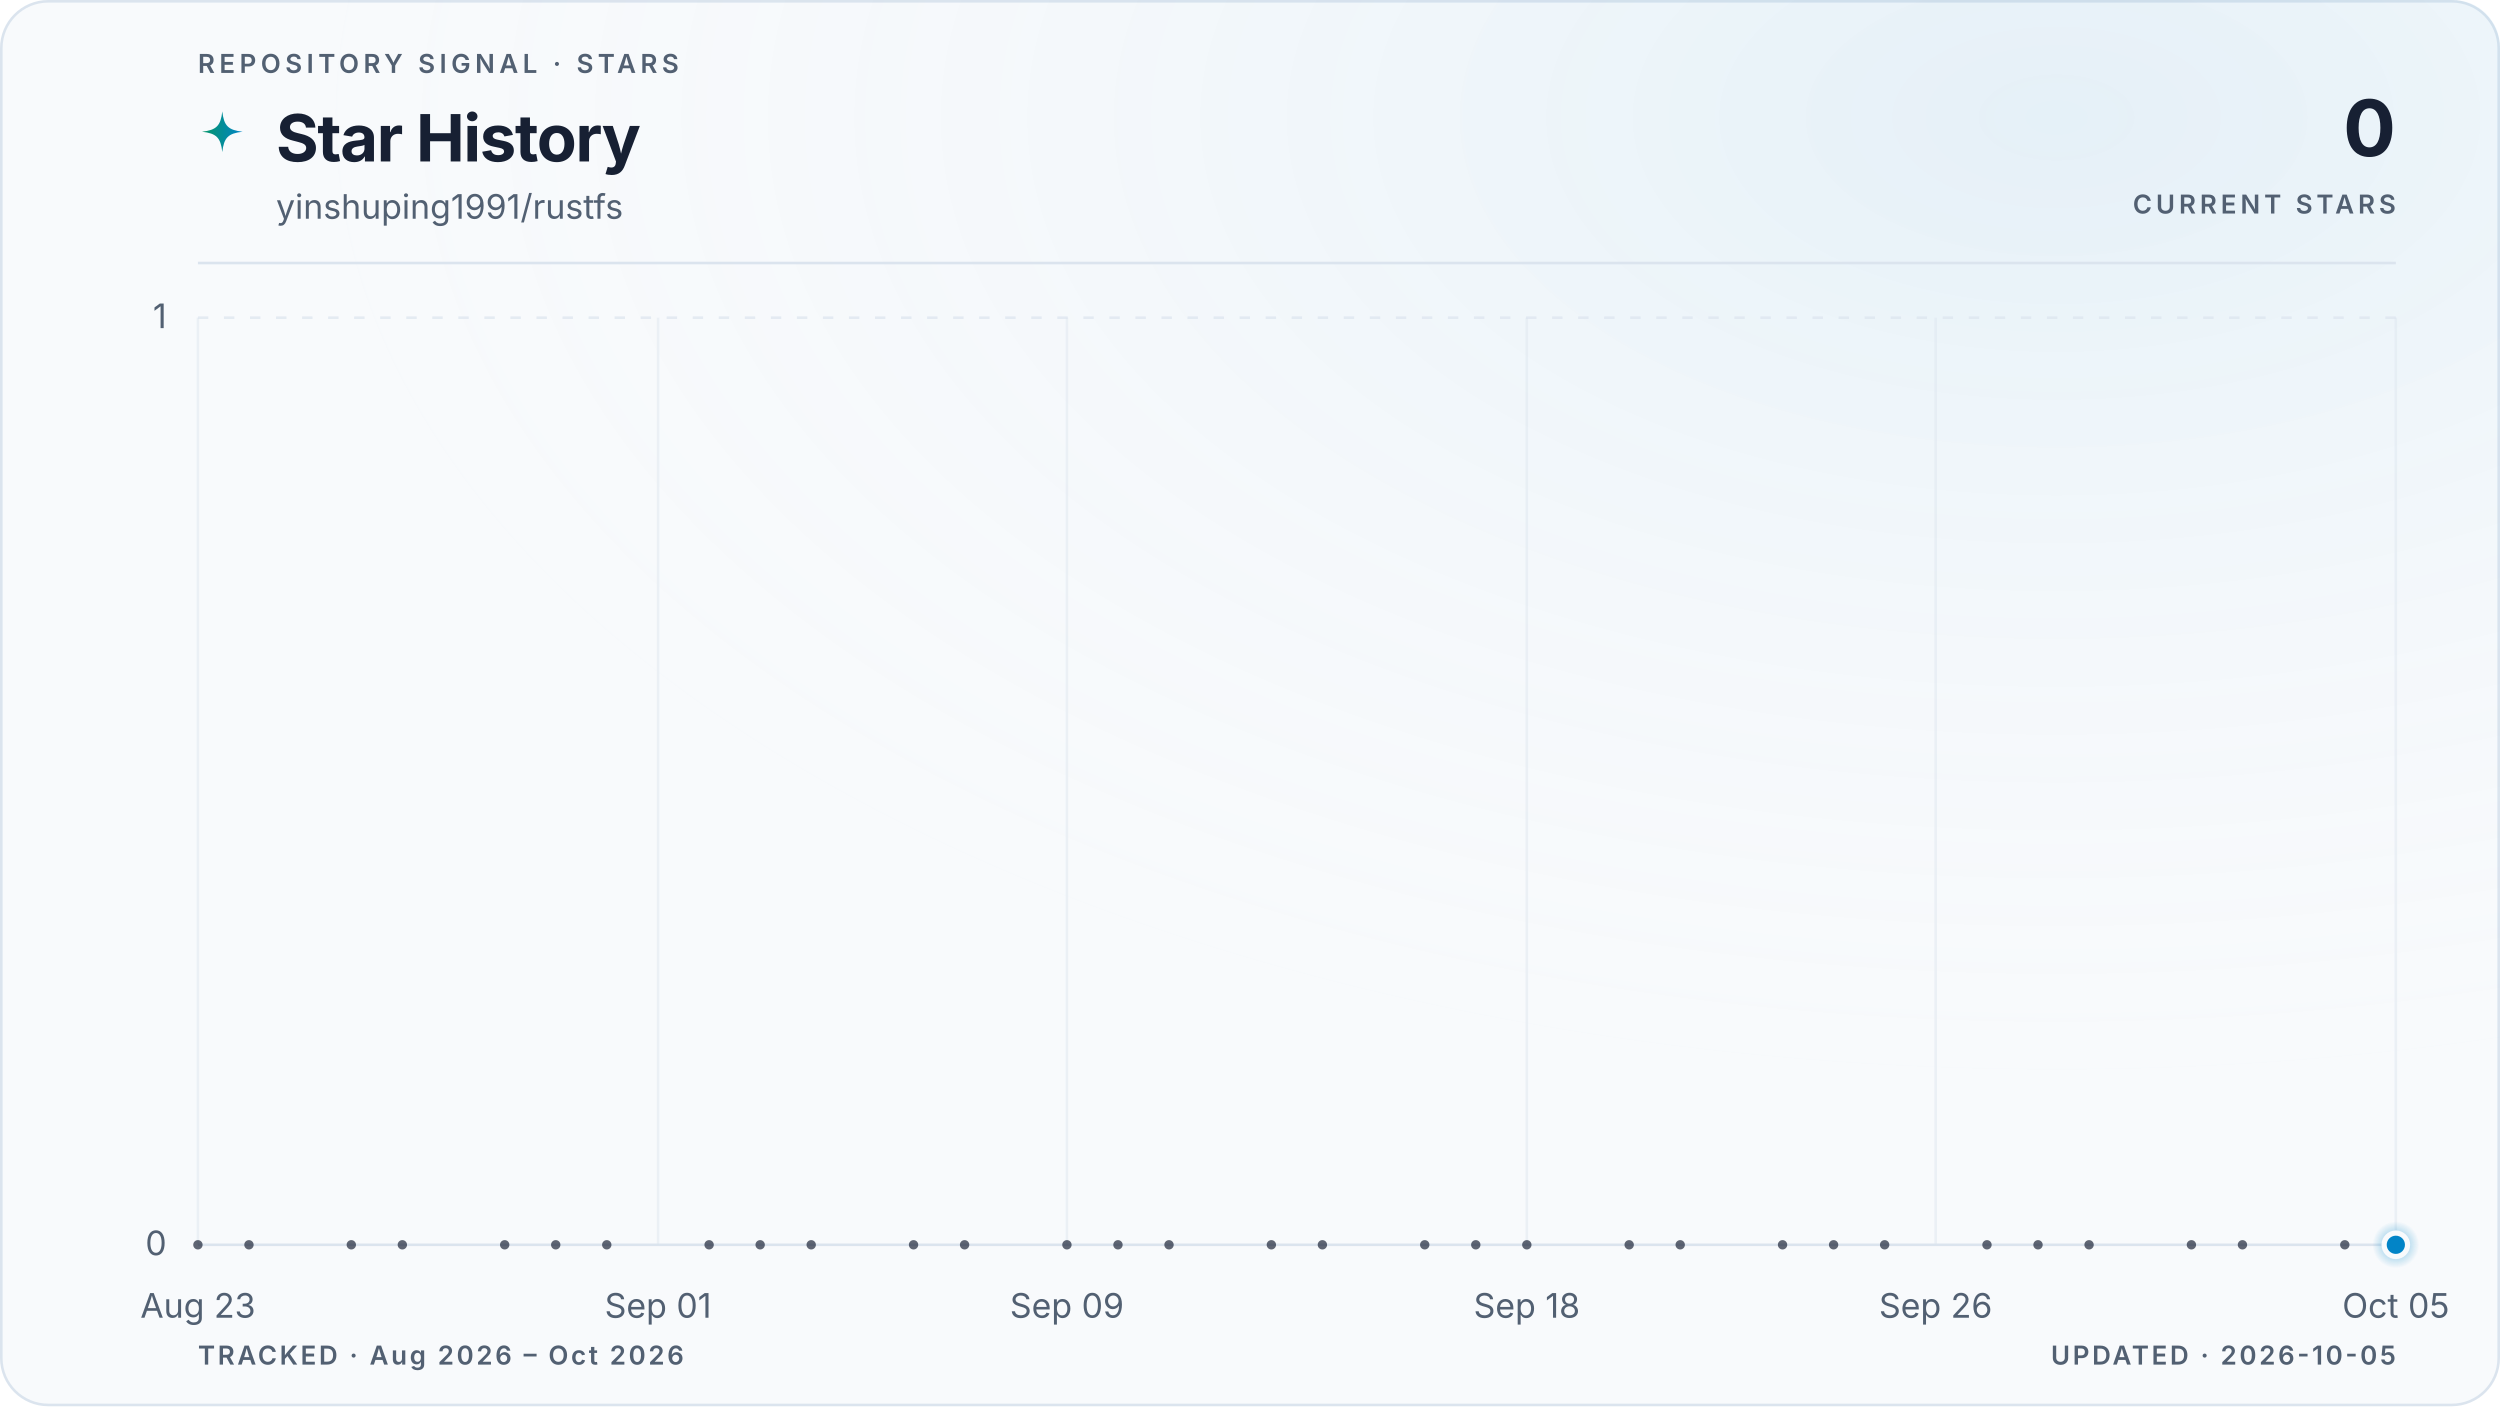
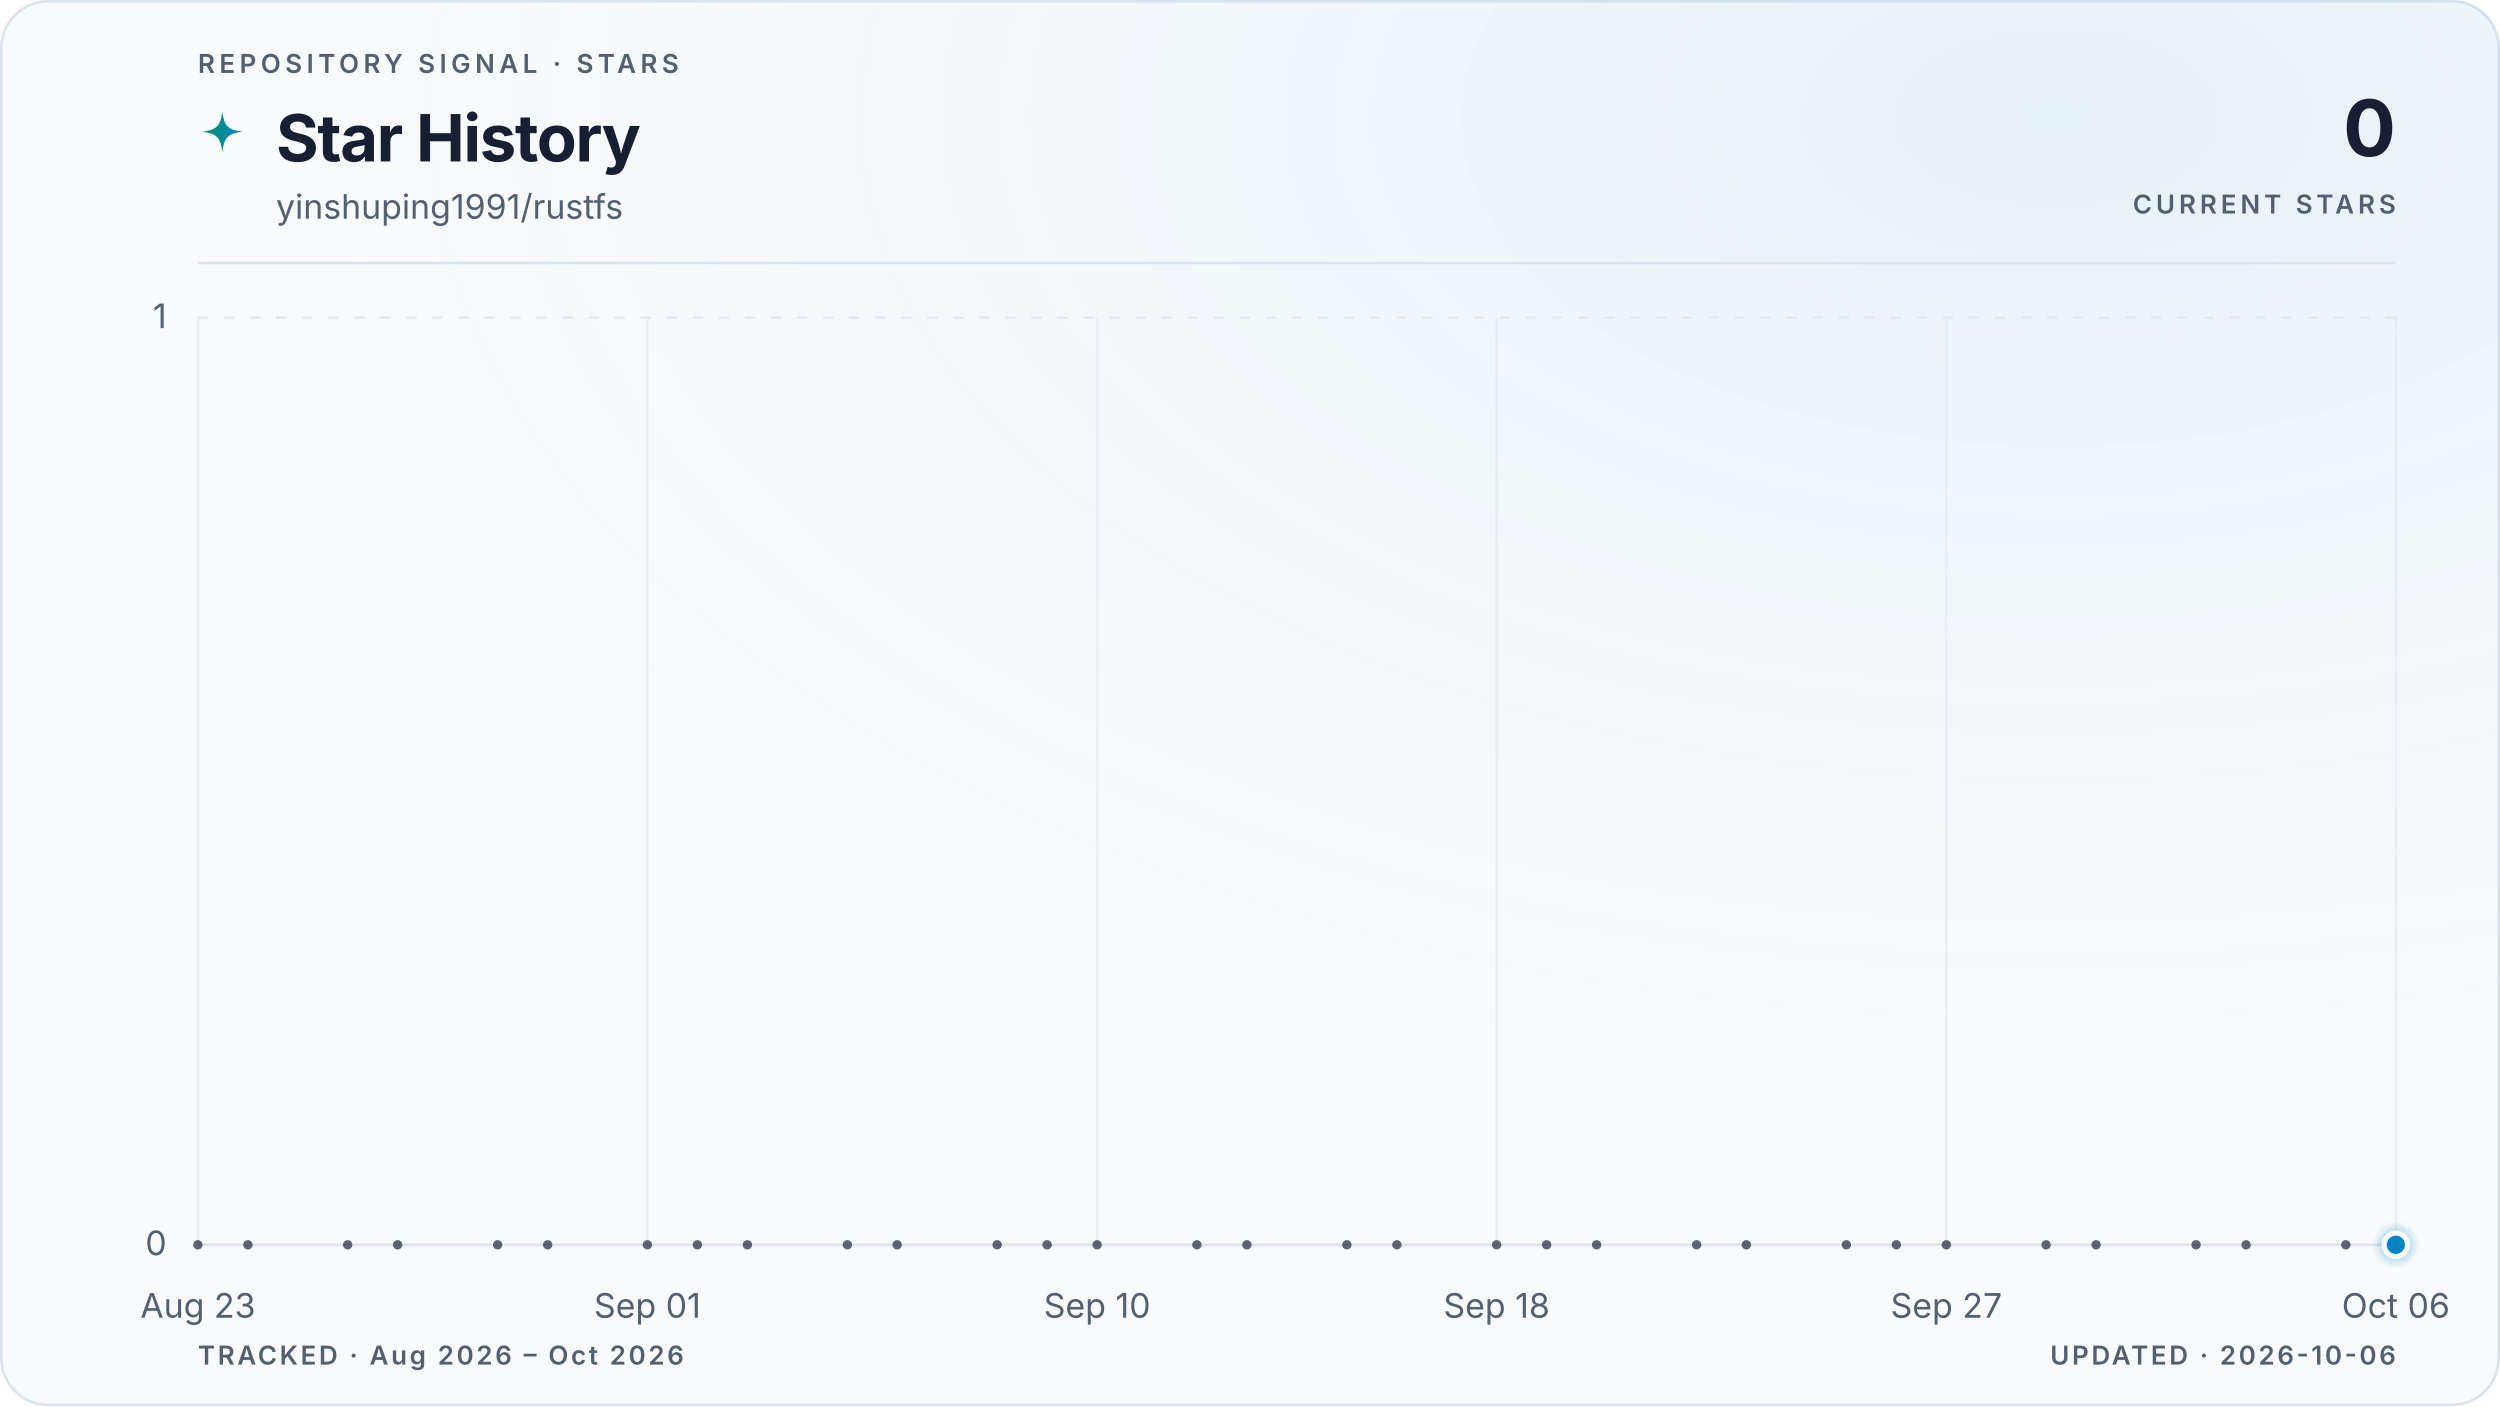
<svg xmlns="http://www.w3.org/2000/svg" viewBox="0 0 960 540" role="img" aria-labelledby="title description" data-style="gradient" data-variant="glow" data-layout="editorial" data-animated="true">
  <defs>
    <linearGradient id="trend" x1="0" y1="0" x2="1" y2="0">
      <stop offset="0%" stop-color="#059669" />
      <stop offset="100%" stop-color="#0284c7" />
    </linearGradient>
    <linearGradient id="area" x1="0" y1="0" x2="0" y2="1">
      <stop offset="0%" stop-color="#059669" stop-opacity="0.22" />
      <stop offset="55%" stop-color="#0284c7" stop-opacity="0.06" />
      <stop offset="100%" stop-color="#0284c7" stop-opacity="0" />
    </linearGradient>
    <radialGradient id="marker-halo" cx="50%" cy="50%" r="50%">
      <stop offset="0%" stop-color="#0284c7" stop-opacity="0.55" />
      <stop offset="100%" stop-color="#0284c7" stop-opacity="0" />
    </radialGradient>
    <radialGradient id="surface-glow" cx="82%" cy="8%" r="70%">
      <stop offset="0%" stop-color="#0284c7" stop-opacity="0.08" />
      <stop offset="100%" stop-color="#f8fafc" stop-opacity="0" />
    </radialGradient>
    <filter id="trend-glow" x="-20%" y="-20%" width="140%" height="140%">
      <feGaussianBlur stdDeviation="5" />
    </filter>
  </defs>
  <style>
.trend-enter{transform-box:fill-box;transform-origin:center;animation:trend-enter 520ms cubic-bezier(0.16,1,0.3,1)}
.marker-enter{transform-box:fill-box;transform-origin:center;animation:marker-enter 320ms cubic-bezier(0.16,1,0.3,1) 200ms both}
.marker-pulse{transform-box:fill-box;transform-origin:center;animation:marker-pulse 2.6s ease-out infinite}
@keyframes trend-enter{from{opacity:.35;transform:translateY(10px)}to{opacity:1;transform:translateY(0)}}
@keyframes marker-enter{from{opacity:0;transform:scale(.4)}to{opacity:1;transform:scale(1)}}
@keyframes marker-pulse{0%{opacity:.5;transform:scale(.7)}70%,100%{opacity:0;transform:scale(2.1)}}
@media (prefers-reduced-motion:reduce){.trend-enter,.marker-enter,.marker-pulse{animation:none!important}}
@media (prefers-reduced-motion:reduce){.marker-pulse{opacity:0}}
</style>
  <rect x="0.5" y="0.5" width="959" height="539" fill="#f8fafc" stroke="#dbe4ee" stroke-width="1" rx="18" />
  <rect width="960" height="540" fill="url(#surface-glow)" rx="18" />
  <text x="76" y="28" fill="#526072" font-family="ui-sans-serif, system-ui, -apple-system, BlinkMacSystemFont, 'Segoe UI', sans-serif" font-size="10" font-weight="600" letter-spacing="1.7">REPOSITORY SIGNAL · STARS</text>
  <path d="M12 1c.8 7.1 2.9 9.2 10 10-7.1.8-9.2 2.9-10 10-.8-7.1-2.9-9.2-10-10 7.1-.8 9.2-2.9 10-10Z" transform="translate(76 42) scale(.78)" fill="url(#trend)" aria-hidden="true" />
  <text x="106" y="62" fill="#172033" font-family="ui-sans-serif, system-ui, -apple-system, BlinkMacSystemFont, 'Segoe UI', sans-serif" font-size="25" font-weight="700" letter-spacing="-0.5">Star History</text>
  <text x="106" y="84" fill="#526072" font-family="ui-sans-serif, system-ui, -apple-system, BlinkMacSystemFont, 'Segoe UI', sans-serif" font-size="13">yinshuping1991/rustfs</text>
  <text x="920" y="60" fill="#172033" font-family="ui-sans-serif, system-ui, -apple-system, BlinkMacSystemFont, 'Segoe UI', sans-serif" font-size="30" font-weight="700" letter-spacing="-0.6" text-anchor="end">0</text>
  <text x="920" y="82" fill="#526072" font-family="ui-sans-serif, system-ui, -apple-system, BlinkMacSystemFont, 'Segoe UI', sans-serif" font-size="10" font-weight="600" letter-spacing="1.5" text-anchor="end">CURRENT STARS</text>
  <line x1="76" y1="101" x2="920" y2="101" stroke="#dbe4ee" stroke-width="1" />
  <line x1="76" y1="478.0" x2="920" y2="478.0" stroke="#dbe4ee" stroke-width="1" stroke-dasharray="0" opacity="1" />
  <text x="64" y="482.0" fill="#526072" font-family="ui-sans-serif, system-ui, -apple-system, BlinkMacSystemFont, 'Segoe UI', sans-serif" font-size="13" text-anchor="end">0</text>
  <line x1="76" y1="122.0" x2="920" y2="122.0" stroke="#dbe4ee" stroke-width="1" stroke-dasharray="4 6" opacity="0.7" />
  <text x="64" y="126.0" fill="#526072" font-family="ui-sans-serif, system-ui, -apple-system, BlinkMacSystemFont, 'Segoe UI', sans-serif" font-size="13" text-anchor="end">1</text>
  <line x1="76.0" y1="122" x2="76.0" y2="478" stroke="#dbe4ee" stroke-width="1" opacity="0.45" />
  <text x="76.0" y="506" fill="#526072" font-family="ui-sans-serif, system-ui, -apple-system, BlinkMacSystemFont, 'Segoe UI', sans-serif" font-size="13" text-anchor="middle">Aug 23</text>
-   <line x1="252.7" y1="122" x2="252.7" y2="478" stroke="#dbe4ee" stroke-width="1" opacity="0.45" />
-   <text x="252.7" y="506" fill="#526072" font-family="ui-sans-serif, system-ui, -apple-system, BlinkMacSystemFont, 'Segoe UI', sans-serif" font-size="13" text-anchor="middle">Sep 01</text>
-   <line x1="409.7" y1="122" x2="409.7" y2="478" stroke="#dbe4ee" stroke-width="1" opacity="0.45" />
-   <text x="409.7" y="506" fill="#526072" font-family="ui-sans-serif, system-ui, -apple-system, BlinkMacSystemFont, 'Segoe UI', sans-serif" font-size="13" text-anchor="middle">Sep 09</text>
-   <line x1="586.3" y1="122" x2="586.3" y2="478" stroke="#dbe4ee" stroke-width="1" opacity="0.45" />
-   <text x="586.3" y="506" fill="#526072" font-family="ui-sans-serif, system-ui, -apple-system, BlinkMacSystemFont, 'Segoe UI', sans-serif" font-size="13" text-anchor="middle">Sep 18</text>
-   <line x1="743.3" y1="122" x2="743.3" y2="478" stroke="#dbe4ee" stroke-width="1" opacity="0.45" />
-   <text x="743.3" y="506" fill="#526072" font-family="ui-sans-serif, system-ui, -apple-system, BlinkMacSystemFont, 'Segoe UI', sans-serif" font-size="13" text-anchor="middle">Sep 26</text>
+   <line x1="248.6" y1="122" x2="248.6" y2="478" stroke="#dbe4ee" stroke-width="1" opacity="0.45" />
+   <text x="248.6" y="506" fill="#526072" font-family="ui-sans-serif, system-ui, -apple-system, BlinkMacSystemFont, 'Segoe UI', sans-serif" font-size="13" text-anchor="middle">Sep 01</text>
+   <line x1="421.3" y1="122" x2="421.3" y2="478" stroke="#dbe4ee" stroke-width="1" opacity="0.45" />
+   <text x="421.3" y="506" fill="#526072" font-family="ui-sans-serif, system-ui, -apple-system, BlinkMacSystemFont, 'Segoe UI', sans-serif" font-size="13" text-anchor="middle">Sep 10</text>
+   <line x1="574.7" y1="122" x2="574.7" y2="478" stroke="#dbe4ee" stroke-width="1" opacity="0.45" />
+   <text x="574.7" y="506" fill="#526072" font-family="ui-sans-serif, system-ui, -apple-system, BlinkMacSystemFont, 'Segoe UI', sans-serif" font-size="13" text-anchor="middle">Sep 18</text>
+   <line x1="747.4" y1="122" x2="747.4" y2="478" stroke="#dbe4ee" stroke-width="1" opacity="0.45" />
+   <text x="747.4" y="506" fill="#526072" font-family="ui-sans-serif, system-ui, -apple-system, BlinkMacSystemFont, 'Segoe UI', sans-serif" font-size="13" text-anchor="middle">Sep 27</text>
  <line x1="920.0" y1="122" x2="920.0" y2="478" stroke="#dbe4ee" stroke-width="1" opacity="0.45" />
-   <text x="920.0" y="506" fill="#526072" font-family="ui-sans-serif, system-ui, -apple-system, BlinkMacSystemFont, 'Segoe UI', sans-serif" font-size="13" text-anchor="middle">Oct 05</text>
+   <text x="920.0" y="506" fill="#526072" font-family="ui-sans-serif, system-ui, -apple-system, BlinkMacSystemFont, 'Segoe UI', sans-serif" font-size="13" text-anchor="middle">Oct 06</text>
  <g class="trend-enter">
-     <path d="M 76.0 478.0 C 82.5 478.0, 89.1 478.0, 95.6 478.0 C 102.2 478.0, 108.7 478.0, 115.3 478.0 C 121.8 478.0, 128.3 478.0, 134.9 478.0 C 141.4 478.0, 148.0 478.0, 154.5 478.0 C 161.1 478.0, 167.6 478.0, 174.1 478.0 C 180.7 478.0, 187.2 478.0, 193.8 478.0 C 200.3 478.0, 206.9 478.0, 213.4 478.0 C 219.9 478.0, 226.5 478.0, 233.0 478.0 C 239.6 478.0, 246.1 478.0, 252.7 478.0 C 259.2 478.0, 265.7 478.0, 272.3 478.0 C 278.8 478.0, 285.4 478.0, 291.9 478.0 C 298.4 478.0, 305.0 478.0, 311.5 478.0 C 318.1 478.0, 324.6 478.0, 331.2 478.0 C 337.7 478.0, 344.2 478.0, 350.8 478.0 C 357.3 478.0, 363.9 478.0, 370.4 478.0 C 377.0 478.0, 383.5 478.0, 390.0 478.0 C 396.6 478.0, 403.1 478.0, 409.7 478.0 C 416.2 478.0, 422.8 478.0, 429.3 478.0 C 435.8 478.0, 442.4 478.0, 448.9 478.0 C 455.5 478.0, 462.0 478.0, 468.6 478.0 C 475.1 478.0, 481.6 478.0, 488.2 478.0 C 494.7 478.0, 501.3 478.0, 507.8 478.0 C 514.4 478.0, 520.9 478.0, 527.4 478.0 C 534.0 478.0, 540.5 478.0, 547.1 478.0 C 553.6 478.0, 560.2 478.0, 566.7 478.0 C 573.2 478.0, 579.8 478.0, 586.3 478.0 C 592.9 478.0, 599.4 478.0, 606.0 478.0 C 612.5 478.0, 619.0 478.0, 625.6 478.0 C 632.1 478.0, 638.7 478.0, 645.2 478.0 C 651.8 478.0, 658.3 478.0, 664.8 478.0 C 671.4 478.0, 677.9 478.0, 684.5 478.0 C 691.0 478.0, 697.6 478.0, 704.1 478.0 C 710.6 478.0, 717.2 478.0, 723.7 478.0 C 730.3 478.0, 736.8 478.0, 743.3 478.0 C 749.9 478.0, 756.4 478.0, 763.0 478.0 C 769.5 478.0, 776.1 478.0, 782.6 478.0 C 789.1 478.0, 795.7 478.0, 802.2 478.0 C 808.8 478.0, 815.3 478.0, 821.9 478.0 C 828.4 478.0, 834.9 478.0, 841.5 478.0 C 848.0 478.0, 854.6 478.0, 861.1 478.0 C 867.7 478.0, 874.2 478.0, 880.7 478.0 C 887.3 478.0, 893.8 478.0, 900.4 478.0 C 906.9 478.0, 913.5 478.0, 920.0 478.0 L 920.0 478.0 L 76.0 478.0 Z" fill="url(#area)" />
-     <path d="M 76.0 478.0 C 82.5 478.0, 89.1 478.0, 95.6 478.0 C 102.2 478.0, 108.7 478.0, 115.3 478.0 C 121.8 478.0, 128.3 478.0, 134.9 478.0 C 141.4 478.0, 148.0 478.0, 154.5 478.0 C 161.1 478.0, 167.6 478.0, 174.1 478.0 C 180.7 478.0, 187.2 478.0, 193.8 478.0 C 200.3 478.0, 206.9 478.0, 213.4 478.0 C 219.9 478.0, 226.5 478.0, 233.0 478.0 C 239.6 478.0, 246.1 478.0, 252.7 478.0 C 259.2 478.0, 265.7 478.0, 272.3 478.0 C 278.8 478.0, 285.4 478.0, 291.9 478.0 C 298.4 478.0, 305.0 478.0, 311.5 478.0 C 318.1 478.0, 324.6 478.0, 331.2 478.0 C 337.7 478.0, 344.2 478.0, 350.8 478.0 C 357.3 478.0, 363.9 478.0, 370.4 478.0 C 377.0 478.0, 383.5 478.0, 390.0 478.0 C 396.6 478.0, 403.1 478.0, 409.7 478.0 C 416.2 478.0, 422.8 478.0, 429.3 478.0 C 435.8 478.0, 442.4 478.0, 448.9 478.0 C 455.5 478.0, 462.0 478.0, 468.6 478.0 C 475.1 478.0, 481.6 478.0, 488.2 478.0 C 494.7 478.0, 501.3 478.0, 507.8 478.0 C 514.4 478.0, 520.9 478.0, 527.4 478.0 C 534.0 478.0, 540.5 478.0, 547.1 478.0 C 553.6 478.0, 560.2 478.0, 566.7 478.0 C 573.2 478.0, 579.8 478.0, 586.3 478.0 C 592.9 478.0, 599.4 478.0, 606.0 478.0 C 612.5 478.0, 619.0 478.0, 625.6 478.0 C 632.1 478.0, 638.7 478.0, 645.2 478.0 C 651.8 478.0, 658.3 478.0, 664.8 478.0 C 671.4 478.0, 677.9 478.0, 684.5 478.0 C 691.0 478.0, 697.6 478.0, 704.1 478.0 C 710.6 478.0, 717.2 478.0, 723.7 478.0 C 730.3 478.0, 736.8 478.0, 743.3 478.0 C 749.9 478.0, 756.4 478.0, 763.0 478.0 C 769.5 478.0, 776.1 478.0, 782.6 478.0 C 789.1 478.0, 795.7 478.0, 802.2 478.0 C 808.8 478.0, 815.3 478.0, 821.9 478.0 C 828.4 478.0, 834.9 478.0, 841.5 478.0 C 848.0 478.0, 854.6 478.0, 861.1 478.0 C 867.7 478.0, 874.2 478.0, 880.7 478.0 C 887.3 478.0, 893.8 478.0, 900.4 478.0 C 906.9 478.0, 913.5 478.0, 920.0 478.0" fill="none" stroke="url(#trend)" stroke-width="10" stroke-linecap="round" stroke-linejoin="round" opacity="0.10" filter="url(#trend-glow)" />
-     <path d="M 76.0 478.0 C 82.5 478.0, 89.1 478.0, 95.6 478.0 C 102.2 478.0, 108.7 478.0, 115.3 478.0 C 121.8 478.0, 128.3 478.0, 134.9 478.0 C 141.4 478.0, 148.0 478.0, 154.5 478.0 C 161.1 478.0, 167.6 478.0, 174.1 478.0 C 180.7 478.0, 187.2 478.0, 193.8 478.0 C 200.3 478.0, 206.9 478.0, 213.4 478.0 C 219.9 478.0, 226.5 478.0, 233.0 478.0 C 239.6 478.0, 246.1 478.0, 252.7 478.0 C 259.2 478.0, 265.7 478.0, 272.3 478.0 C 278.8 478.0, 285.4 478.0, 291.9 478.0 C 298.4 478.0, 305.0 478.0, 311.5 478.0 C 318.1 478.0, 324.6 478.0, 331.2 478.0 C 337.7 478.0, 344.2 478.0, 350.8 478.0 C 357.3 478.0, 363.9 478.0, 370.4 478.0 C 377.0 478.0, 383.5 478.0, 390.0 478.0 C 396.6 478.0, 403.1 478.0, 409.7 478.0 C 416.2 478.0, 422.8 478.0, 429.3 478.0 C 435.8 478.0, 442.4 478.0, 448.9 478.0 C 455.5 478.0, 462.0 478.0, 468.6 478.0 C 475.1 478.0, 481.6 478.0, 488.2 478.0 C 494.7 478.0, 501.3 478.0, 507.8 478.0 C 514.4 478.0, 520.9 478.0, 527.4 478.0 C 534.0 478.0, 540.5 478.0, 547.1 478.0 C 553.6 478.0, 560.2 478.0, 566.7 478.0 C 573.2 478.0, 579.8 478.0, 586.3 478.0 C 592.9 478.0, 599.4 478.0, 606.0 478.0 C 612.5 478.0, 619.0 478.0, 625.6 478.0 C 632.1 478.0, 638.7 478.0, 645.2 478.0 C 651.8 478.0, 658.3 478.0, 664.8 478.0 C 671.4 478.0, 677.9 478.0, 684.5 478.0 C 691.0 478.0, 697.6 478.0, 704.1 478.0 C 710.6 478.0, 717.2 478.0, 723.7 478.0 C 730.3 478.0, 736.8 478.0, 743.3 478.0 C 749.9 478.0, 756.4 478.0, 763.0 478.0 C 769.5 478.0, 776.1 478.0, 782.6 478.0 C 789.1 478.0, 795.7 478.0, 802.2 478.0 C 808.8 478.0, 815.3 478.0, 821.9 478.0 C 828.4 478.0, 834.9 478.0, 841.5 478.0 C 848.0 478.0, 854.6 478.0, 861.1 478.0 C 867.7 478.0, 874.2 478.0, 880.7 478.0 C 887.3 478.0, 893.8 478.0, 900.4 478.0 C 906.9 478.0, 913.5 478.0, 920.0 478.0" fill="none" stroke="url(#trend)" stroke-width="3" stroke-linecap="round" stroke-linejoin="round" />
+     <path d="M 76.0 478.0 C 82.4 478.0, 88.8 478.0, 95.2 478.0 C 101.6 478.0, 108.0 478.0, 114.4 478.0 C 120.8 478.0, 127.2 478.0, 133.5 478.0 C 139.9 478.0, 146.3 478.0, 152.7 478.0 C 159.1 478.0, 165.5 478.0, 171.9 478.0 C 178.3 478.0, 184.7 478.0, 191.1 478.0 C 197.5 478.0, 203.9 478.0, 210.3 478.0 C 216.7 478.0, 223.1 478.0, 229.5 478.0 C 235.8 478.0, 242.2 478.0, 248.6 478.0 C 255.0 478.0, 261.4 478.0, 267.8 478.0 C 274.2 478.0, 280.6 478.0, 287.0 478.0 C 293.4 478.0, 299.8 478.0, 306.2 478.0 C 312.6 478.0, 319.0 478.0, 325.4 478.0 C 331.8 478.0, 338.2 478.0, 344.5 478.0 C 350.9 478.0, 357.3 478.0, 363.7 478.0 C 370.1 478.0, 376.5 478.0, 382.9 478.0 C 389.3 478.0, 395.7 478.0, 402.1 478.0 C 408.5 478.0, 414.9 478.0, 421.3 478.0 C 427.7 478.0, 434.1 478.0, 440.5 478.0 C 446.8 478.0, 453.2 478.0, 459.6 478.0 C 466.0 478.0, 472.4 478.0, 478.8 478.0 C 485.2 478.0, 491.6 478.0, 498.0 478.0 C 504.4 478.0, 510.8 478.0, 517.2 478.0 C 523.6 478.0, 530.0 478.0, 536.4 478.0 C 542.8 478.0, 549.2 478.0, 555.5 478.0 C 561.9 478.0, 568.3 478.0, 574.7 478.0 C 581.1 478.0, 587.5 478.0, 593.9 478.0 C 600.3 478.0, 606.7 478.0, 613.1 478.0 C 619.5 478.0, 625.9 478.0, 632.3 478.0 C 638.7 478.0, 645.1 478.0, 651.5 478.0 C 657.8 478.0, 664.2 478.0, 670.6 478.0 C 677.0 478.0, 683.4 478.0, 689.8 478.0 C 696.2 478.0, 702.6 478.0, 709.0 478.0 C 715.4 478.0, 721.8 478.0, 728.2 478.0 C 734.6 478.0, 741.0 478.0, 747.4 478.0 C 753.8 478.0, 760.2 478.0, 766.5 478.0 C 772.9 478.0, 779.3 478.0, 785.7 478.0 C 792.1 478.0, 798.5 478.0, 804.9 478.0 C 811.3 478.0, 817.7 478.0, 824.1 478.0 C 830.5 478.0, 836.9 478.0, 843.3 478.0 C 849.7 478.0, 856.1 478.0, 862.5 478.0 C 868.8 478.0, 875.2 478.0, 881.6 478.0 C 888.0 478.0, 894.4 478.0, 900.8 478.0 C 907.2 478.0, 913.6 478.0, 920.0 478.0 L 920.0 478.0 L 76.0 478.0 Z" fill="url(#area)" />
+     <path d="M 76.0 478.0 C 82.4 478.0, 88.8 478.0, 95.2 478.0 C 101.6 478.0, 108.0 478.0, 114.4 478.0 C 120.8 478.0, 127.2 478.0, 133.5 478.0 C 139.9 478.0, 146.3 478.0, 152.7 478.0 C 159.1 478.0, 165.5 478.0, 171.9 478.0 C 178.3 478.0, 184.7 478.0, 191.1 478.0 C 197.5 478.0, 203.9 478.0, 210.3 478.0 C 216.7 478.0, 223.1 478.0, 229.5 478.0 C 235.8 478.0, 242.2 478.0, 248.6 478.0 C 255.0 478.0, 261.4 478.0, 267.8 478.0 C 274.2 478.0, 280.6 478.0, 287.0 478.0 C 293.4 478.0, 299.8 478.0, 306.2 478.0 C 312.6 478.0, 319.0 478.0, 325.4 478.0 C 331.8 478.0, 338.2 478.0, 344.5 478.0 C 350.9 478.0, 357.3 478.0, 363.7 478.0 C 370.1 478.0, 376.5 478.0, 382.9 478.0 C 389.3 478.0, 395.7 478.0, 402.1 478.0 C 408.5 478.0, 414.9 478.0, 421.3 478.0 C 427.7 478.0, 434.1 478.0, 440.5 478.0 C 446.8 478.0, 453.2 478.0, 459.6 478.0 C 466.0 478.0, 472.4 478.0, 478.8 478.0 C 485.2 478.0, 491.6 478.0, 498.0 478.0 C 504.4 478.0, 510.8 478.0, 517.2 478.0 C 523.6 478.0, 530.0 478.0, 536.4 478.0 C 542.8 478.0, 549.2 478.0, 555.5 478.0 C 561.9 478.0, 568.3 478.0, 574.7 478.0 C 581.1 478.0, 587.5 478.0, 593.9 478.0 C 600.3 478.0, 606.7 478.0, 613.1 478.0 C 619.5 478.0, 625.9 478.0, 632.3 478.0 C 638.7 478.0, 645.1 478.0, 651.5 478.0 C 657.8 478.0, 664.2 478.0, 670.6 478.0 C 677.0 478.0, 683.4 478.0, 689.8 478.0 C 696.2 478.0, 702.6 478.0, 709.0 478.0 C 715.4 478.0, 721.8 478.0, 728.2 478.0 C 734.6 478.0, 741.0 478.0, 747.4 478.0 C 753.8 478.0, 760.2 478.0, 766.5 478.0 C 772.9 478.0, 779.3 478.0, 785.7 478.0 C 792.1 478.0, 798.5 478.0, 804.9 478.0 C 811.3 478.0, 817.7 478.0, 824.1 478.0 C 830.5 478.0, 836.9 478.0, 843.3 478.0 C 849.7 478.0, 856.1 478.0, 862.5 478.0 C 868.8 478.0, 875.2 478.0, 881.6 478.0 C 888.0 478.0, 894.4 478.0, 900.8 478.0 C 907.2 478.0, 913.6 478.0, 920.0 478.0" fill="none" stroke="url(#trend)" stroke-width="10" stroke-linecap="round" stroke-linejoin="round" opacity="0.10" filter="url(#trend-glow)" />
+     <path d="M 76.0 478.0 C 82.4 478.0, 88.8 478.0, 95.2 478.0 C 101.6 478.0, 108.0 478.0, 114.4 478.0 C 120.8 478.0, 127.2 478.0, 133.5 478.0 C 139.9 478.0, 146.3 478.0, 152.7 478.0 C 159.1 478.0, 165.5 478.0, 171.9 478.0 C 178.3 478.0, 184.7 478.0, 191.1 478.0 C 197.5 478.0, 203.9 478.0, 210.3 478.0 C 216.7 478.0, 223.1 478.0, 229.5 478.0 C 235.8 478.0, 242.2 478.0, 248.6 478.0 C 255.0 478.0, 261.4 478.0, 267.8 478.0 C 274.2 478.0, 280.6 478.0, 287.0 478.0 C 293.4 478.0, 299.8 478.0, 306.2 478.0 C 312.6 478.0, 319.0 478.0, 325.4 478.0 C 331.8 478.0, 338.2 478.0, 344.5 478.0 C 350.9 478.0, 357.3 478.0, 363.7 478.0 C 370.1 478.0, 376.5 478.0, 382.9 478.0 C 389.3 478.0, 395.7 478.0, 402.1 478.0 C 408.5 478.0, 414.9 478.0, 421.3 478.0 C 427.7 478.0, 434.1 478.0, 440.5 478.0 C 446.8 478.0, 453.2 478.0, 459.6 478.0 C 466.0 478.0, 472.4 478.0, 478.8 478.0 C 485.2 478.0, 491.6 478.0, 498.0 478.0 C 504.4 478.0, 510.8 478.0, 517.2 478.0 C 523.6 478.0, 530.0 478.0, 536.4 478.0 C 542.8 478.0, 549.2 478.0, 555.5 478.0 C 561.9 478.0, 568.3 478.0, 574.7 478.0 C 581.1 478.0, 587.5 478.0, 593.9 478.0 C 600.3 478.0, 606.7 478.0, 613.1 478.0 C 619.5 478.0, 625.9 478.0, 632.3 478.0 C 638.7 478.0, 645.1 478.0, 651.5 478.0 C 657.8 478.0, 664.2 478.0, 670.6 478.0 C 677.0 478.0, 683.4 478.0, 689.8 478.0 C 696.2 478.0, 702.6 478.0, 709.0 478.0 C 715.4 478.0, 721.8 478.0, 728.2 478.0 C 734.6 478.0, 741.0 478.0, 747.4 478.0 C 753.8 478.0, 760.2 478.0, 766.5 478.0 C 772.9 478.0, 779.3 478.0, 785.7 478.0 C 792.1 478.0, 798.5 478.0, 804.9 478.0 C 811.3 478.0, 817.7 478.0, 824.1 478.0 C 830.5 478.0, 836.9 478.0, 843.3 478.0 C 849.7 478.0, 856.1 478.0, 862.5 478.0 C 868.8 478.0, 875.2 478.0, 881.6 478.0 C 888.0 478.0, 894.4 478.0, 900.8 478.0 C 907.2 478.0, 913.6 478.0, 920.0 478.0" fill="none" stroke="url(#trend)" stroke-width="3" stroke-linecap="round" stroke-linejoin="round" />
    <g data-point-count="31" fill="#172033" opacity="0.68">
      <circle cx="76.0" cy="478.0" r="1.8" />
-       <circle cx="95.6" cy="478.0" r="1.8" />
-       <circle cx="134.9" cy="478.0" r="1.8" />
-       <circle cx="154.5" cy="478.0" r="1.8" />
-       <circle cx="193.8" cy="478.0" r="1.8" />
-       <circle cx="213.4" cy="478.0" r="1.8" />
-       <circle cx="233.0" cy="478.0" r="1.8" />
-       <circle cx="272.3" cy="478.0" r="1.8" />
-       <circle cx="291.9" cy="478.0" r="1.8" />
-       <circle cx="311.5" cy="478.0" r="1.8" />
-       <circle cx="350.8" cy="478.0" r="1.8" />
-       <circle cx="370.4" cy="478.0" r="1.8" />
-       <circle cx="409.7" cy="478.0" r="1.8" />
-       <circle cx="429.3" cy="478.0" r="1.8" />
-       <circle cx="448.9" cy="478.0" r="1.8" />
-       <circle cx="488.2" cy="478.0" r="1.8" />
-       <circle cx="507.8" cy="478.0" r="1.8" />
-       <circle cx="547.1" cy="478.0" r="1.8" />
-       <circle cx="566.7" cy="478.0" r="1.8" />
-       <circle cx="586.3" cy="478.0" r="1.8" />
-       <circle cx="625.6" cy="478.0" r="1.8" />
-       <circle cx="645.2" cy="478.0" r="1.8" />
-       <circle cx="684.5" cy="478.0" r="1.8" />
-       <circle cx="704.1" cy="478.0" r="1.8" />
-       <circle cx="723.7" cy="478.0" r="1.8" />
-       <circle cx="763.0" cy="478.0" r="1.8" />
-       <circle cx="782.6" cy="478.0" r="1.8" />
-       <circle cx="802.2" cy="478.0" r="1.8" />
-       <circle cx="841.5" cy="478.0" r="1.8" />
-       <circle cx="861.1" cy="478.0" r="1.8" />
-       <circle cx="900.4" cy="478.0" r="1.8" />
+       <circle cx="95.2" cy="478.0" r="1.8" />
+       <circle cx="133.5" cy="478.0" r="1.8" />
+       <circle cx="152.7" cy="478.0" r="1.8" />
+       <circle cx="191.1" cy="478.0" r="1.8" />
+       <circle cx="210.3" cy="478.0" r="1.8" />
+       <circle cx="248.6" cy="478.0" r="1.8" />
+       <circle cx="267.8" cy="478.0" r="1.8" />
+       <circle cx="287.0" cy="478.0" r="1.8" />
+       <circle cx="325.4" cy="478.0" r="1.8" />
+       <circle cx="344.5" cy="478.0" r="1.8" />
+       <circle cx="382.9" cy="478.0" r="1.8" />
+       <circle cx="402.1" cy="478.0" r="1.8" />
+       <circle cx="421.3" cy="478.0" r="1.8" />
+       <circle cx="459.6" cy="478.0" r="1.8" />
+       <circle cx="478.8" cy="478.0" r="1.8" />
+       <circle cx="517.2" cy="478.0" r="1.8" />
+       <circle cx="536.4" cy="478.0" r="1.8" />
+       <circle cx="574.7" cy="478.0" r="1.8" />
+       <circle cx="593.9" cy="478.0" r="1.8" />
+       <circle cx="613.1" cy="478.0" r="1.8" />
+       <circle cx="651.5" cy="478.0" r="1.8" />
+       <circle cx="670.6" cy="478.0" r="1.8" />
+       <circle cx="709.0" cy="478.0" r="1.8" />
+       <circle cx="728.2" cy="478.0" r="1.8" />
+       <circle cx="747.4" cy="478.0" r="1.8" />
+       <circle cx="785.7" cy="478.0" r="1.8" />
+       <circle cx="804.9" cy="478.0" r="1.8" />
+       <circle cx="843.3" cy="478.0" r="1.8" />
+       <circle cx="862.5" cy="478.0" r="1.8" />
+       <circle cx="900.8" cy="478.0" r="1.8" />
    </g>
  </g>
  <g class="marker-enter">
    <circle class="marker-pulse" cx="920.0" cy="478.0" r="9" fill="url(#marker-halo)" />
    <circle cx="920.0" cy="478.0" r="4.5" fill="#0284c7" stroke="#f8fafc" stroke-width="2" />
  </g>
  <text x="76" y="524" fill="#526072" font-family="ui-sans-serif, system-ui, -apple-system, BlinkMacSystemFont, 'Segoe UI', sans-serif" font-size="10" font-weight="600" letter-spacing="1">TRACKED · Aug 2026 – Oct 2026</text>
-   <text x="920" y="524" fill="#526072" font-family="ui-sans-serif, system-ui, -apple-system, BlinkMacSystemFont, 'Segoe UI', sans-serif" font-size="10" font-weight="600" letter-spacing="1" text-anchor="end">UPDATED · 2026-10-05</text>
+   <text x="920" y="524" fill="#526072" font-family="ui-sans-serif, system-ui, -apple-system, BlinkMacSystemFont, 'Segoe UI', sans-serif" font-size="10" font-weight="600" letter-spacing="1" text-anchor="end">UPDATED · 2026-10-06</text>
</svg>
